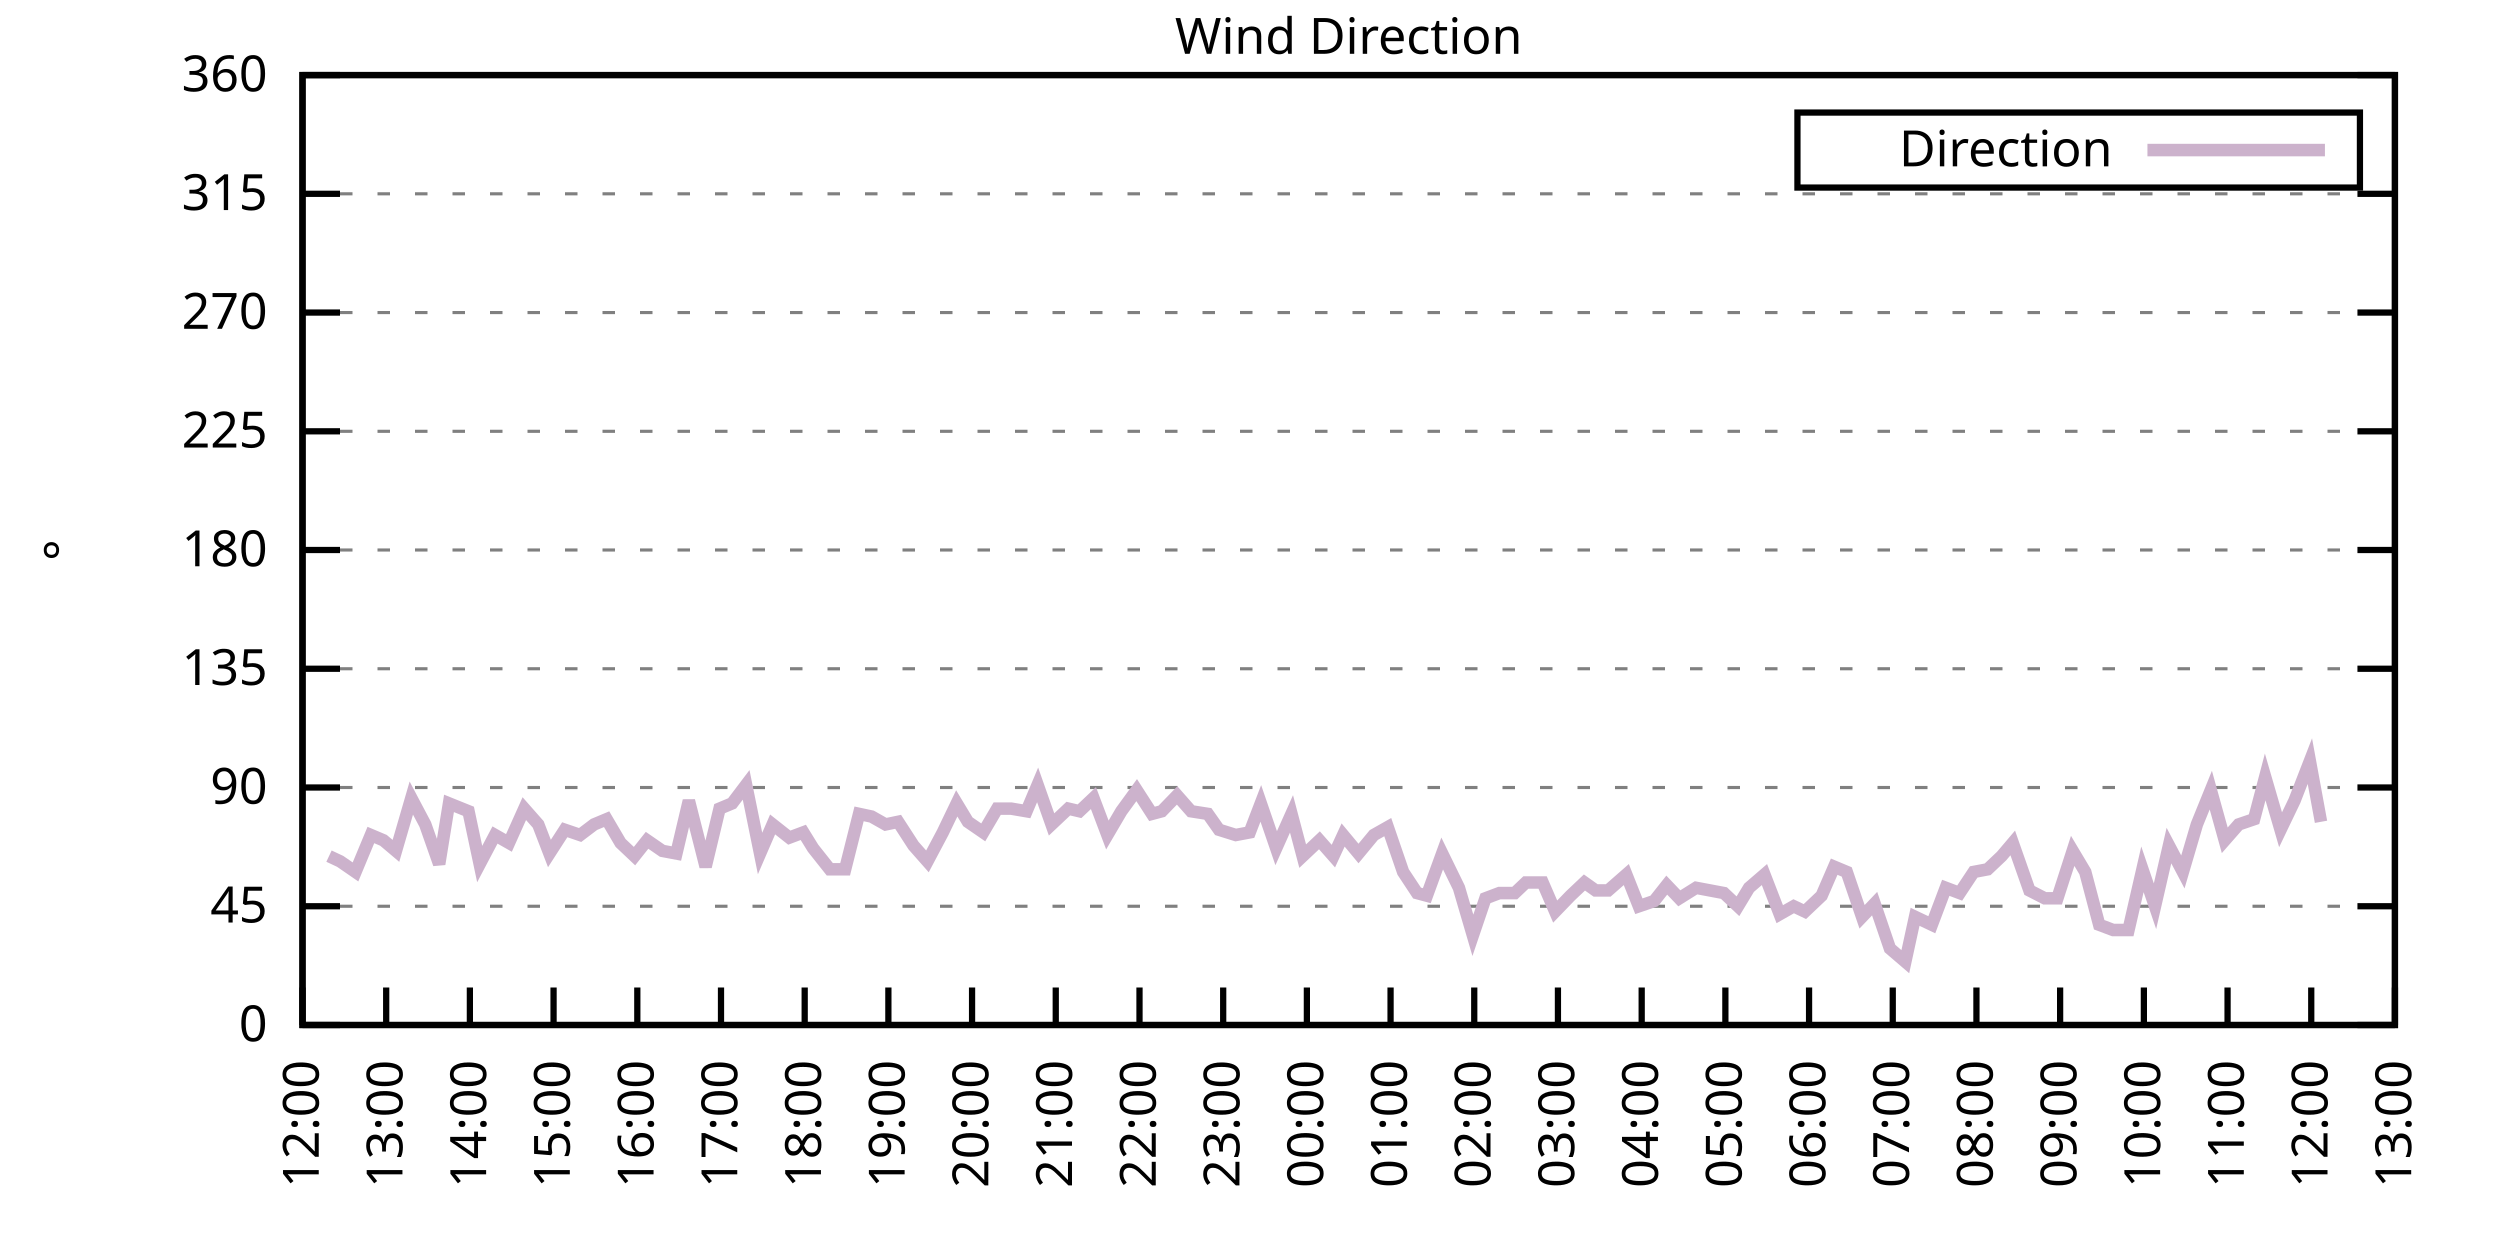
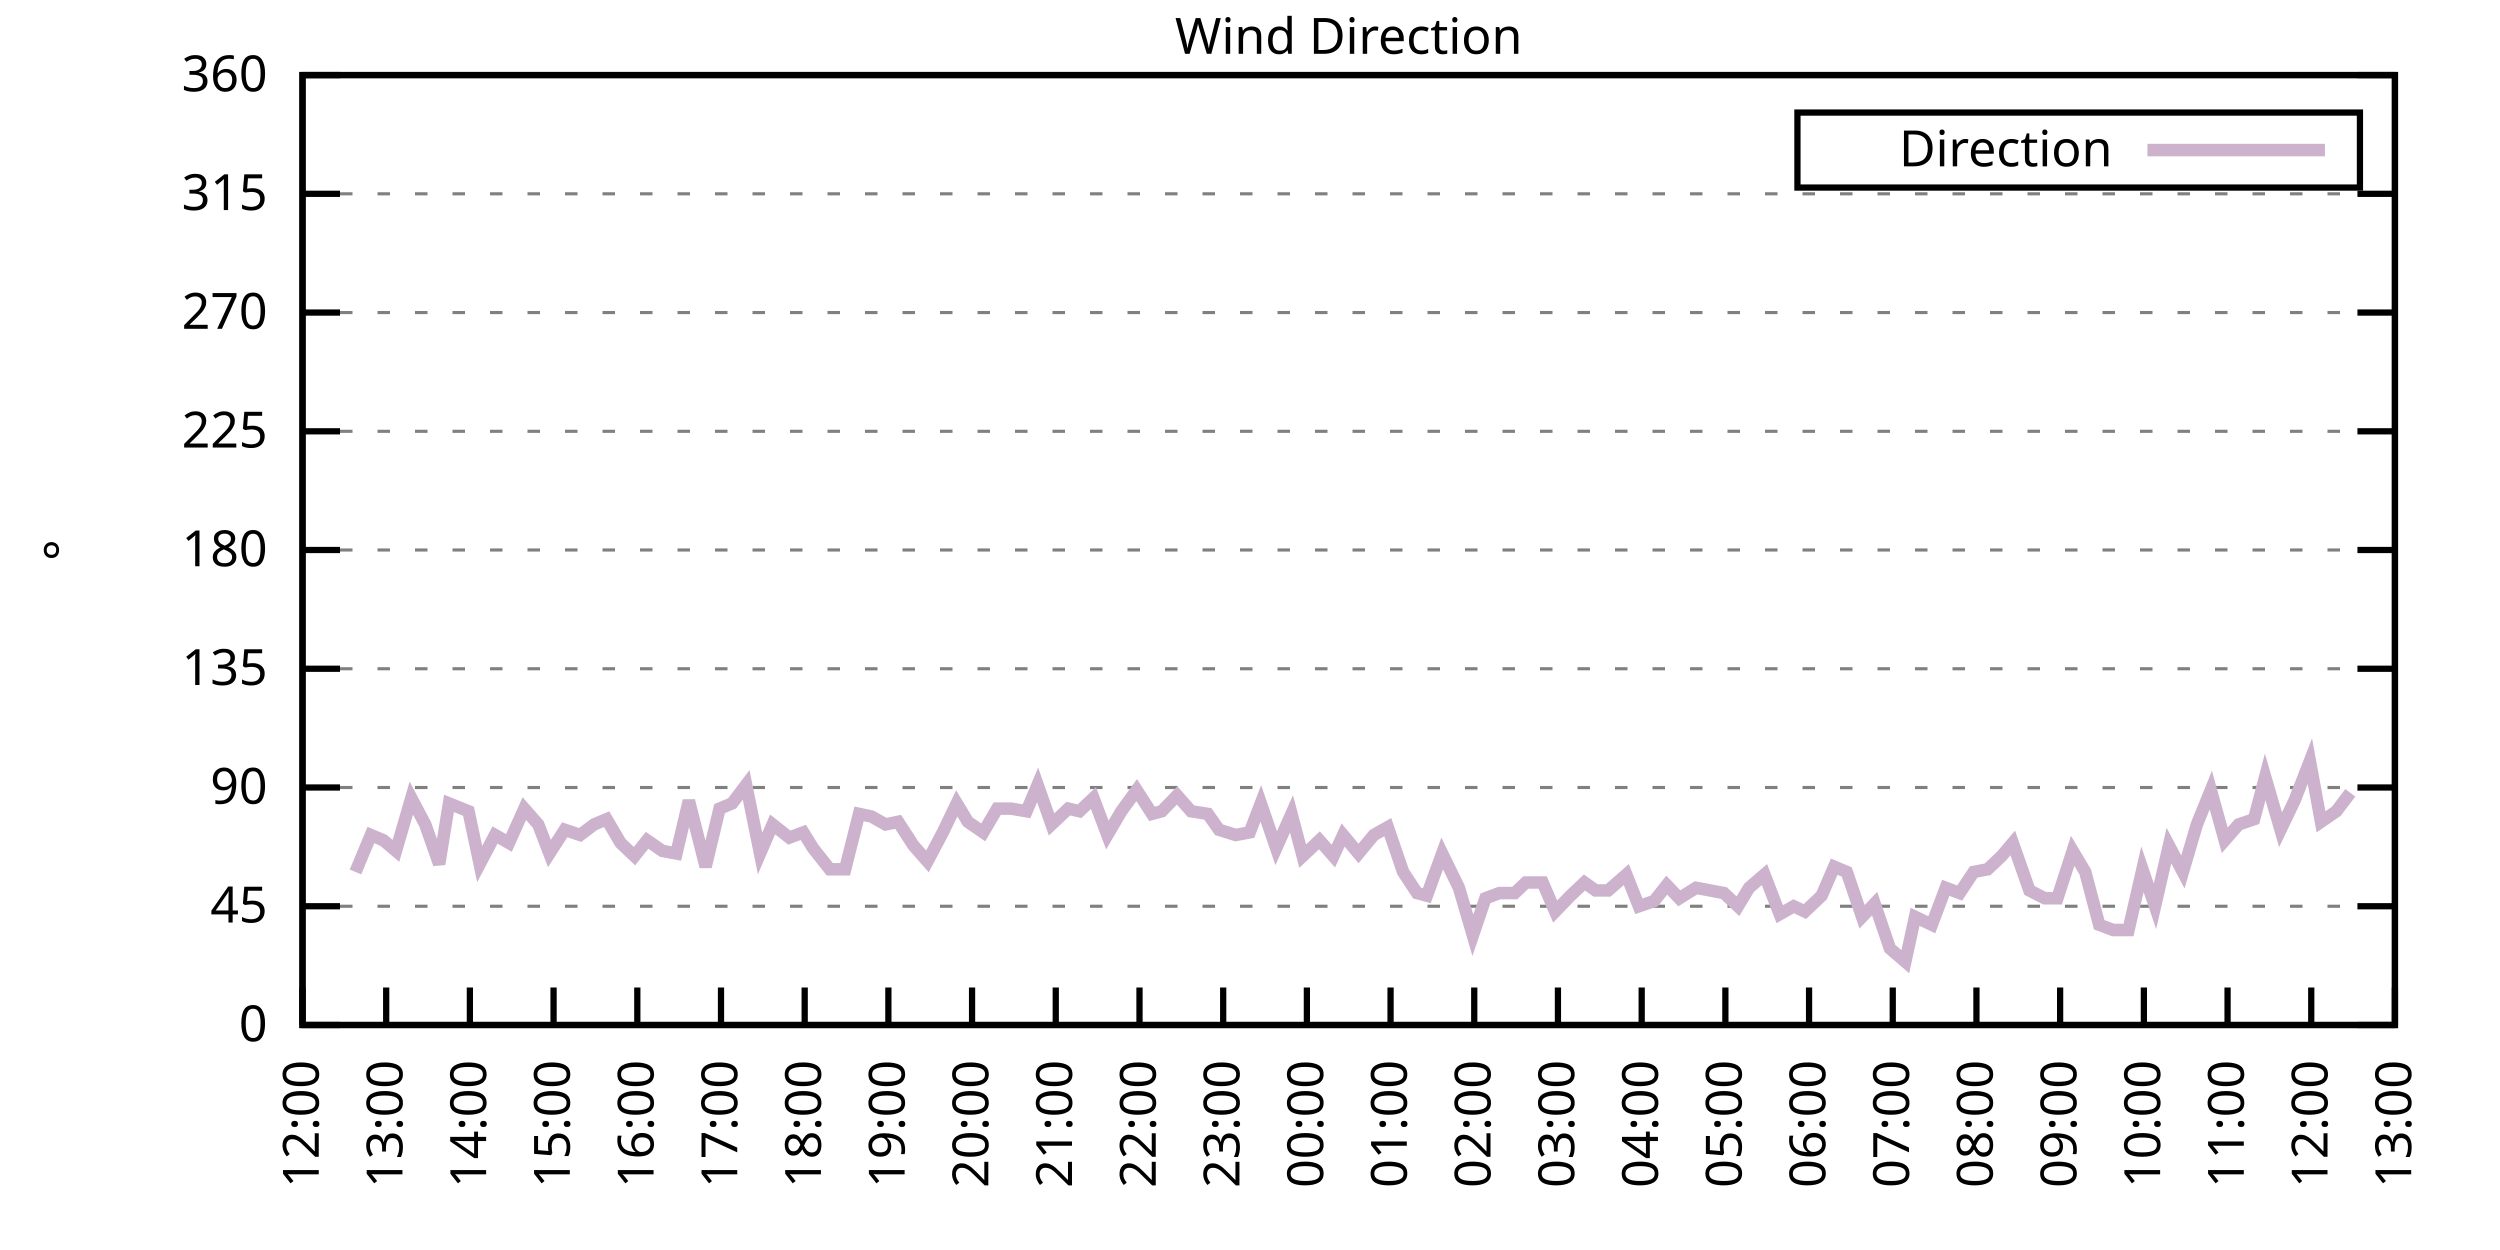
<svg xmlns="http://www.w3.org/2000/svg" xmlns:xlink="http://www.w3.org/1999/xlink" width="400" height="200" viewBox="0 0 400 200">
  <g id="gnuplot_canvas">
    <rect x="0" y="0" width="400" height="200" fill="none" />
    <defs>
      <circle id="gpDot" r="0.5" stroke-width="0.5" stroke="currentColor" />
      <path id="gpPt0" stroke-width="0.333" stroke="currentColor" d="M-1,0 h2 M0,-1 v2" />
      <path id="gpPt1" stroke-width="0.333" stroke="currentColor" d="M-1,-1 L1,1 M1,-1 L-1,1" />
      <path id="gpPt2" stroke-width="0.333" stroke="currentColor" d="M-1,0 L1,0 M0,-1 L0,1 M-1,-1 L1,1 M-1,1 L1,-1" />
      <rect id="gpPt3" stroke-width="0.333" stroke="currentColor" x="-1" y="-1" width="2" height="2" />
      <rect id="gpPt4" stroke-width="0.333" stroke="currentColor" fill="currentColor" x="-1" y="-1" width="2" height="2" />
      <circle id="gpPt5" stroke-width="0.333" stroke="currentColor" cx="0" cy="0" r="1" />
      <use xlink:href="#gpPt5" id="gpPt6" fill="currentColor" stroke="none" />
      <path id="gpPt7" stroke-width="0.333" stroke="currentColor" d="M0,-1.33 L-1.33,0.67 L1.33,0.67 z" />
      <use xlink:href="#gpPt7" id="gpPt8" fill="currentColor" stroke="none" />
      <use xlink:href="#gpPt7" id="gpPt9" stroke="currentColor" transform="rotate(180)" />
      <use xlink:href="#gpPt9" id="gpPt10" fill="currentColor" stroke="none" />
      <use xlink:href="#gpPt3" id="gpPt11" stroke="currentColor" transform="rotate(45)" />
      <use xlink:href="#gpPt11" id="gpPt12" fill="currentColor" stroke="none" />
      <path id="gpPt13" stroke-width="0.333" stroke="currentColor" d="M0,1.330 L1.265,0.411 L0.782,-1.067 L-0.782,-1.076 L-1.265,0.411 z" />
      <use xlink:href="#gpPt13" id="gpPt14" fill="currentColor" stroke="none" />
      <filter id="textbox" filterUnits="objectBoundingBox" x="0" y="0" height="1" width="1">
        <feFlood flood-color="white" flood-opacity="1" result="bgnd" />
        <feComposite in="SourceGraphic" in2="bgnd" operator="atop" />
      </filter>
      <filter id="greybox" filterUnits="objectBoundingBox" x="0" y="0" height="1" width="1">
        <feFlood flood-color="lightgrey" flood-opacity="1" result="grey" />
        <feComposite in="SourceGraphic" in2="grey" operator="atop" />
      </filter>
    </defs>
    <g fill="none" color="white" stroke="currentColor" stroke-width="1.00" stroke-linecap="butt" stroke-linejoin="miter">
</g>
    <g fill="none" color="black" stroke="currentColor" stroke-width="1.00" stroke-linecap="butt" stroke-linejoin="miter">
      <g stroke="none" shape-rendering="crispEdges">
        <polygon fill="rgb(255, 255, 255)" points="48.40,164.00 383.18,164.00 383.18,12.02 48.40,12.02 " />
      </g>
    </g>
    <g fill="none" color="black" stroke="currentColor" stroke-width="1.00" stroke-linecap="butt" stroke-linejoin="miter">
</g>
    <g fill="none" color="black" stroke="black" stroke-width="0.50" stroke-linecap="butt" stroke-linejoin="miter">
</g>
    <g fill="none" color="gray" stroke="currentColor" stroke-width="0.50" stroke-linecap="butt" stroke-linejoin="miter">
      <path stroke="gray" stroke-dasharray="2,4" class="gridline" d="M48.40,164.00 L383.19,164.00  " />
    </g>
    <g fill="none" color="gray" stroke="gray" stroke-width="1.00" stroke-linecap="butt" stroke-linejoin="miter">
</g>
    <g fill="none" color="black" stroke="currentColor" stroke-width="1.00" stroke-linecap="butt" stroke-linejoin="miter">
      <path stroke="black" d="M48.40,164.00 L54.40,164.00 M383.19,164.00 L377.19,164.00  " />
      <g transform="translate(42.80,166.60)" stroke="none" fill="black" font-family="Sans" font-size="8.00" text-anchor="end">
        <text>
          <tspan font-family="Sans"> 0</tspan>
        </text>
      </g>
    </g>
    <g fill="none" color="black" stroke="currentColor" stroke-width="1.00" stroke-linecap="butt" stroke-linejoin="miter">
</g>
    <g fill="none" color="black" stroke="black" stroke-width="0.50" stroke-linecap="butt" stroke-linejoin="miter">
</g>
    <g fill="none" color="gray" stroke="currentColor" stroke-width="0.50" stroke-linecap="butt" stroke-linejoin="miter">
      <path stroke="gray" stroke-dasharray="2,4" class="gridline" d="M48.40,145.00 L383.19,145.00  " />
    </g>
    <g fill="none" color="gray" stroke="gray" stroke-width="1.00" stroke-linecap="butt" stroke-linejoin="miter">
</g>
    <g fill="none" color="black" stroke="currentColor" stroke-width="1.00" stroke-linecap="butt" stroke-linejoin="miter">
      <path stroke="black" d="M48.40,145.00 L54.40,145.00 M383.19,145.00 L377.19,145.00  " />
      <g transform="translate(42.80,147.60)" stroke="none" fill="black" font-family="Sans" font-size="8.00" text-anchor="end">
        <text>
          <tspan font-family="Sans"> 45</tspan>
        </text>
      </g>
    </g>
    <g fill="none" color="black" stroke="currentColor" stroke-width="1.00" stroke-linecap="butt" stroke-linejoin="miter">
</g>
    <g fill="none" color="black" stroke="black" stroke-width="0.50" stroke-linecap="butt" stroke-linejoin="miter">
</g>
    <g fill="none" color="gray" stroke="currentColor" stroke-width="0.50" stroke-linecap="butt" stroke-linejoin="miter">
      <path stroke="gray" stroke-dasharray="2,4" class="gridline" d="M48.40,126.00 L383.19,126.00  " />
    </g>
    <g fill="none" color="gray" stroke="gray" stroke-width="1.00" stroke-linecap="butt" stroke-linejoin="miter">
</g>
    <g fill="none" color="black" stroke="currentColor" stroke-width="1.00" stroke-linecap="butt" stroke-linejoin="miter">
      <path stroke="black" d="M48.40,126.00 L54.40,126.00 M383.19,126.00 L377.19,126.00  " />
      <g transform="translate(42.80,128.60)" stroke="none" fill="black" font-family="Sans" font-size="8.00" text-anchor="end">
        <text>
          <tspan font-family="Sans"> 90</tspan>
        </text>
      </g>
    </g>
    <g fill="none" color="black" stroke="currentColor" stroke-width="1.00" stroke-linecap="butt" stroke-linejoin="miter">
</g>
    <g fill="none" color="black" stroke="black" stroke-width="0.50" stroke-linecap="butt" stroke-linejoin="miter">
</g>
    <g fill="none" color="gray" stroke="currentColor" stroke-width="0.50" stroke-linecap="butt" stroke-linejoin="miter">
      <path stroke="gray" stroke-dasharray="2,4" class="gridline" d="M48.40,107.00 L383.19,107.00  " />
    </g>
    <g fill="none" color="gray" stroke="gray" stroke-width="1.00" stroke-linecap="butt" stroke-linejoin="miter">
</g>
    <g fill="none" color="black" stroke="currentColor" stroke-width="1.00" stroke-linecap="butt" stroke-linejoin="miter">
      <path stroke="black" d="M48.40,107.00 L54.40,107.00 M383.19,107.00 L377.19,107.00  " />
      <g transform="translate(42.80,109.60)" stroke="none" fill="black" font-family="Sans" font-size="8.00" text-anchor="end">
        <text>
          <tspan font-family="Sans"> 135</tspan>
        </text>
      </g>
    </g>
    <g fill="none" color="black" stroke="currentColor" stroke-width="1.00" stroke-linecap="butt" stroke-linejoin="miter">
</g>
    <g fill="none" color="black" stroke="black" stroke-width="0.50" stroke-linecap="butt" stroke-linejoin="miter">
</g>
    <g fill="none" color="gray" stroke="currentColor" stroke-width="0.50" stroke-linecap="butt" stroke-linejoin="miter">
      <path stroke="gray" stroke-dasharray="2,4" class="gridline" d="M48.40,88.00 L383.19,88.00  " />
    </g>
    <g fill="none" color="gray" stroke="gray" stroke-width="1.00" stroke-linecap="butt" stroke-linejoin="miter">
</g>
    <g fill="none" color="black" stroke="currentColor" stroke-width="1.00" stroke-linecap="butt" stroke-linejoin="miter">
      <path stroke="black" d="M48.40,88.00 L54.40,88.00 M383.19,88.00 L377.19,88.00  " />
      <g transform="translate(42.80,90.60)" stroke="none" fill="black" font-family="Sans" font-size="8.00" text-anchor="end">
        <text>
          <tspan font-family="Sans"> 180</tspan>
        </text>
      </g>
    </g>
    <g fill="none" color="black" stroke="currentColor" stroke-width="1.00" stroke-linecap="butt" stroke-linejoin="miter">
</g>
    <g fill="none" color="black" stroke="black" stroke-width="0.50" stroke-linecap="butt" stroke-linejoin="miter">
</g>
    <g fill="none" color="gray" stroke="currentColor" stroke-width="0.50" stroke-linecap="butt" stroke-linejoin="miter">
      <path stroke="gray" stroke-dasharray="2,4" class="gridline" d="M48.40,69.01 L383.19,69.01  " />
    </g>
    <g fill="none" color="gray" stroke="gray" stroke-width="1.00" stroke-linecap="butt" stroke-linejoin="miter">
</g>
    <g fill="none" color="black" stroke="currentColor" stroke-width="1.00" stroke-linecap="butt" stroke-linejoin="miter">
      <path stroke="black" d="M48.40,69.01 L54.40,69.01 M383.19,69.01 L377.19,69.01  " />
      <g transform="translate(42.80,71.61)" stroke="none" fill="black" font-family="Sans" font-size="8.00" text-anchor="end">
        <text>
          <tspan font-family="Sans"> 225</tspan>
        </text>
      </g>
    </g>
    <g fill="none" color="black" stroke="currentColor" stroke-width="1.00" stroke-linecap="butt" stroke-linejoin="miter">
</g>
    <g fill="none" color="black" stroke="black" stroke-width="0.50" stroke-linecap="butt" stroke-linejoin="miter">
</g>
    <g fill="none" color="gray" stroke="currentColor" stroke-width="0.50" stroke-linecap="butt" stroke-linejoin="miter">
      <path stroke="gray" stroke-dasharray="2,4" class="gridline" d="M48.40,50.01 L383.19,50.01  " />
    </g>
    <g fill="none" color="gray" stroke="gray" stroke-width="1.00" stroke-linecap="butt" stroke-linejoin="miter">
</g>
    <g fill="none" color="black" stroke="currentColor" stroke-width="1.00" stroke-linecap="butt" stroke-linejoin="miter">
      <path stroke="black" d="M48.40,50.01 L54.40,50.01 M383.19,50.01 L377.19,50.01  " />
      <g transform="translate(42.80,52.61)" stroke="none" fill="black" font-family="Sans" font-size="8.00" text-anchor="end">
        <text>
          <tspan font-family="Sans"> 270</tspan>
        </text>
      </g>
    </g>
    <g fill="none" color="black" stroke="currentColor" stroke-width="1.00" stroke-linecap="butt" stroke-linejoin="miter">
</g>
    <g fill="none" color="black" stroke="black" stroke-width="0.50" stroke-linecap="butt" stroke-linejoin="miter">
</g>
    <g fill="none" color="gray" stroke="currentColor" stroke-width="0.50" stroke-linecap="butt" stroke-linejoin="miter">
      <path stroke="gray" stroke-dasharray="2,4" class="gridline" d="M48.40,31.01 L383.19,31.01  " />
    </g>
    <g fill="none" color="gray" stroke="gray" stroke-width="1.00" stroke-linecap="butt" stroke-linejoin="miter">
</g>
    <g fill="none" color="black" stroke="currentColor" stroke-width="1.00" stroke-linecap="butt" stroke-linejoin="miter">
      <path stroke="black" d="M48.40,31.01 L54.40,31.01 M383.19,31.01 L377.19,31.01  " />
      <g transform="translate(42.80,33.61)" stroke="none" fill="black" font-family="Sans" font-size="8.00" text-anchor="end">
        <text>
          <tspan font-family="Sans"> 315</tspan>
        </text>
      </g>
    </g>
    <g fill="none" color="black" stroke="currentColor" stroke-width="1.00" stroke-linecap="butt" stroke-linejoin="miter">
</g>
    <g fill="none" color="black" stroke="black" stroke-width="0.50" stroke-linecap="butt" stroke-linejoin="miter">
</g>
    <g fill="none" color="gray" stroke="currentColor" stroke-width="0.50" stroke-linecap="butt" stroke-linejoin="miter">
      <path stroke="gray" stroke-dasharray="2,4" class="gridline" d="M48.40,12.01 L383.19,12.01  " />
    </g>
    <g fill="none" color="gray" stroke="gray" stroke-width="1.00" stroke-linecap="butt" stroke-linejoin="miter">
</g>
    <g fill="none" color="black" stroke="currentColor" stroke-width="1.00" stroke-linecap="butt" stroke-linejoin="miter">
      <path stroke="black" d="M48.40,12.01 L54.40,12.01 M383.19,12.01 L377.19,12.01  " />
      <g transform="translate(42.80,14.61)" stroke="none" fill="black" font-family="Sans" font-size="8.00" text-anchor="end">
        <text>
          <tspan font-family="Sans"> 360</tspan>
        </text>
      </g>
    </g>
    <g fill="none" color="black" stroke="currentColor" stroke-width="1.00" stroke-linecap="butt" stroke-linejoin="miter">
      <path stroke="black" d="M48.40,164.00 L48.40,158.00  " />
      <g transform="translate(51.00,169.60) rotate(270.00)" stroke="none" fill="black" font-family="Sans" font-size="8.00" text-anchor="end">
        <text>
          <tspan font-family="Sans">12:00</tspan>
        </text>
      </g>
    </g>
    <g fill="none" color="black" stroke="currentColor" stroke-width="1.00" stroke-linecap="butt" stroke-linejoin="miter">
      <path stroke="black" d="M61.79,164.00 L61.79,158.00  " />
      <g transform="translate(64.39,169.60) rotate(270.00)" stroke="none" fill="black" font-family="Sans" font-size="8.00" text-anchor="end">
        <text>
          <tspan font-family="Sans">13:00</tspan>
        </text>
      </g>
    </g>
    <g fill="none" color="black" stroke="currentColor" stroke-width="1.00" stroke-linecap="butt" stroke-linejoin="miter">
      <path stroke="black" d="M75.18,164.00 L75.18,158.00  " />
      <g transform="translate(77.78,169.60) rotate(270.00)" stroke="none" fill="black" font-family="Sans" font-size="8.00" text-anchor="end">
        <text>
          <tspan font-family="Sans">14:00</tspan>
        </text>
      </g>
    </g>
    <g fill="none" color="black" stroke="currentColor" stroke-width="1.00" stroke-linecap="butt" stroke-linejoin="miter">
      <path stroke="black" d="M88.57,164.00 L88.57,158.00  " />
      <g transform="translate(91.17,169.60) rotate(270.00)" stroke="none" fill="black" font-family="Sans" font-size="8.00" text-anchor="end">
        <text>
          <tspan font-family="Sans">15:00</tspan>
        </text>
      </g>
    </g>
    <g fill="none" color="black" stroke="currentColor" stroke-width="1.00" stroke-linecap="butt" stroke-linejoin="miter">
      <path stroke="black" d="M101.97,164.00 L101.97,158.00  " />
      <g transform="translate(104.57,169.60) rotate(270.00)" stroke="none" fill="black" font-family="Sans" font-size="8.00" text-anchor="end">
        <text>
          <tspan font-family="Sans">16:00</tspan>
        </text>
      </g>
    </g>
    <g fill="none" color="black" stroke="currentColor" stroke-width="1.00" stroke-linecap="butt" stroke-linejoin="miter">
      <path stroke="black" d="M115.36,164.00 L115.36,158.00  " />
      <g transform="translate(117.96,169.60) rotate(270.00)" stroke="none" fill="black" font-family="Sans" font-size="8.00" text-anchor="end">
        <text>
          <tspan font-family="Sans">17:00</tspan>
        </text>
      </g>
    </g>
    <g fill="none" color="black" stroke="currentColor" stroke-width="1.00" stroke-linecap="butt" stroke-linejoin="miter">
      <path stroke="black" d="M128.75,164.00 L128.75,158.00  " />
      <g transform="translate(131.35,169.60) rotate(270.00)" stroke="none" fill="black" font-family="Sans" font-size="8.00" text-anchor="end">
        <text>
          <tspan font-family="Sans">18:00</tspan>
        </text>
      </g>
    </g>
    <g fill="none" color="black" stroke="currentColor" stroke-width="1.00" stroke-linecap="butt" stroke-linejoin="miter">
      <path stroke="black" d="M142.14,164.00 L142.14,158.00  " />
      <g transform="translate(144.74,169.60) rotate(270.00)" stroke="none" fill="black" font-family="Sans" font-size="8.00" text-anchor="end">
        <text>
          <tspan font-family="Sans">19:00</tspan>
        </text>
      </g>
    </g>
    <g fill="none" color="black" stroke="currentColor" stroke-width="1.00" stroke-linecap="butt" stroke-linejoin="miter">
      <path stroke="black" d="M155.53,164.00 L155.53,158.00  " />
      <g transform="translate(158.13,169.60) rotate(270.00)" stroke="none" fill="black" font-family="Sans" font-size="8.00" text-anchor="end">
        <text>
          <tspan font-family="Sans">20:00</tspan>
        </text>
      </g>
    </g>
    <g fill="none" color="black" stroke="currentColor" stroke-width="1.00" stroke-linecap="butt" stroke-linejoin="miter">
      <path stroke="black" d="M168.92,164.00 L168.92,158.00  " />
      <g transform="translate(171.52,169.60) rotate(270.00)" stroke="none" fill="black" font-family="Sans" font-size="8.00" text-anchor="end">
        <text>
          <tspan font-family="Sans">21:00</tspan>
        </text>
      </g>
    </g>
    <g fill="none" color="black" stroke="currentColor" stroke-width="1.00" stroke-linecap="butt" stroke-linejoin="miter">
      <path stroke="black" d="M182.32,164.00 L182.32,158.00  " />
      <g transform="translate(184.92,169.60) rotate(270.00)" stroke="none" fill="black" font-family="Sans" font-size="8.00" text-anchor="end">
        <text>
          <tspan font-family="Sans">22:00</tspan>
        </text>
      </g>
    </g>
    <g fill="none" color="black" stroke="currentColor" stroke-width="1.00" stroke-linecap="butt" stroke-linejoin="miter">
      <path stroke="black" d="M195.71,164.00 L195.71,158.00  " />
      <g transform="translate(198.31,169.60) rotate(270.00)" stroke="none" fill="black" font-family="Sans" font-size="8.00" text-anchor="end">
        <text>
          <tspan font-family="Sans">23:00</tspan>
        </text>
      </g>
    </g>
    <g fill="none" color="black" stroke="currentColor" stroke-width="1.00" stroke-linecap="butt" stroke-linejoin="miter">
      <path stroke="black" d="M209.10,164.00 L209.10,158.00  " />
      <g transform="translate(211.70,169.60) rotate(270.00)" stroke="none" fill="black" font-family="Sans" font-size="8.00" text-anchor="end">
        <text>
          <tspan font-family="Sans">00:00</tspan>
        </text>
      </g>
    </g>
    <g fill="none" color="black" stroke="currentColor" stroke-width="1.00" stroke-linecap="butt" stroke-linejoin="miter">
      <path stroke="black" d="M222.49,164.00 L222.49,158.00  " />
      <g transform="translate(225.09,169.60) rotate(270.00)" stroke="none" fill="black" font-family="Sans" font-size="8.00" text-anchor="end">
        <text>
          <tspan font-family="Sans">01:00</tspan>
        </text>
      </g>
    </g>
    <g fill="none" color="black" stroke="currentColor" stroke-width="1.00" stroke-linecap="butt" stroke-linejoin="miter">
      <path stroke="black" d="M235.88,164.00 L235.88,158.00  " />
      <g transform="translate(238.48,169.60) rotate(270.00)" stroke="none" fill="black" font-family="Sans" font-size="8.00" text-anchor="end">
        <text>
          <tspan font-family="Sans">02:00</tspan>
        </text>
      </g>
    </g>
    <g fill="none" color="black" stroke="currentColor" stroke-width="1.00" stroke-linecap="butt" stroke-linejoin="miter">
      <path stroke="black" d="M249.27,164.00 L249.27,158.00  " />
      <g transform="translate(251.87,169.60) rotate(270.00)" stroke="none" fill="black" font-family="Sans" font-size="8.00" text-anchor="end">
        <text>
          <tspan font-family="Sans">03:00</tspan>
        </text>
      </g>
    </g>
    <g fill="none" color="black" stroke="currentColor" stroke-width="1.00" stroke-linecap="butt" stroke-linejoin="miter">
      <path stroke="black" d="M262.67,164.00 L262.67,158.00  " />
      <g transform="translate(265.27,169.60) rotate(270.00)" stroke="none" fill="black" font-family="Sans" font-size="8.00" text-anchor="end">
        <text>
          <tspan font-family="Sans">04:00</tspan>
        </text>
      </g>
    </g>
    <g fill="none" color="black" stroke="currentColor" stroke-width="1.00" stroke-linecap="butt" stroke-linejoin="miter">
      <path stroke="black" d="M276.06,164.00 L276.06,158.00  " />
      <g transform="translate(278.66,169.60) rotate(270.00)" stroke="none" fill="black" font-family="Sans" font-size="8.00" text-anchor="end">
        <text>
          <tspan font-family="Sans">05:00</tspan>
        </text>
      </g>
    </g>
    <g fill="none" color="black" stroke="currentColor" stroke-width="1.00" stroke-linecap="butt" stroke-linejoin="miter">
      <path stroke="black" d="M289.45,164.00 L289.45,158.00  " />
      <g transform="translate(292.05,169.60) rotate(270.00)" stroke="none" fill="black" font-family="Sans" font-size="8.00" text-anchor="end">
        <text>
          <tspan font-family="Sans">06:00</tspan>
        </text>
      </g>
    </g>
    <g fill="none" color="black" stroke="currentColor" stroke-width="1.00" stroke-linecap="butt" stroke-linejoin="miter">
      <path stroke="black" d="M302.84,164.00 L302.84,158.00  " />
      <g transform="translate(305.44,169.60) rotate(270.00)" stroke="none" fill="black" font-family="Sans" font-size="8.00" text-anchor="end">
        <text>
          <tspan font-family="Sans">07:00</tspan>
        </text>
      </g>
    </g>
    <g fill="none" color="black" stroke="currentColor" stroke-width="1.00" stroke-linecap="butt" stroke-linejoin="miter">
      <path stroke="black" d="M316.23,164.00 L316.23,158.00  " />
      <g transform="translate(318.83,169.60) rotate(270.00)" stroke="none" fill="black" font-family="Sans" font-size="8.00" text-anchor="end">
        <text>
          <tspan font-family="Sans">08:00</tspan>
        </text>
      </g>
    </g>
    <g fill="none" color="black" stroke="currentColor" stroke-width="1.00" stroke-linecap="butt" stroke-linejoin="miter">
      <path stroke="black" d="M329.62,164.00 L329.62,158.00  " />
      <g transform="translate(332.22,169.60) rotate(270.00)" stroke="none" fill="black" font-family="Sans" font-size="8.00" text-anchor="end">
        <text>
          <tspan font-family="Sans">09:00</tspan>
        </text>
      </g>
    </g>
    <g fill="none" color="black" stroke="currentColor" stroke-width="1.00" stroke-linecap="butt" stroke-linejoin="miter">
      <path stroke="black" d="M343.02,164.00 L343.02,158.00  " />
      <g transform="translate(345.62,169.60) rotate(270.00)" stroke="none" fill="black" font-family="Sans" font-size="8.00" text-anchor="end">
        <text>
          <tspan font-family="Sans">10:00</tspan>
        </text>
      </g>
    </g>
    <g fill="none" color="black" stroke="currentColor" stroke-width="1.00" stroke-linecap="butt" stroke-linejoin="miter">
      <path stroke="black" d="M356.41,164.00 L356.41,158.00  " />
      <g transform="translate(359.01,169.60) rotate(270.00)" stroke="none" fill="black" font-family="Sans" font-size="8.00" text-anchor="end">
        <text>
          <tspan font-family="Sans">11:00</tspan>
        </text>
      </g>
    </g>
    <g fill="none" color="black" stroke="currentColor" stroke-width="1.00" stroke-linecap="butt" stroke-linejoin="miter">
      <path stroke="black" d="M369.80,164.00 L369.80,158.00  " />
      <g transform="translate(372.40,169.60) rotate(270.00)" stroke="none" fill="black" font-family="Sans" font-size="8.00" text-anchor="end">
        <text>
          <tspan font-family="Sans">12:00</tspan>
        </text>
      </g>
    </g>
    <g fill="none" color="black" stroke="currentColor" stroke-width="1.00" stroke-linecap="butt" stroke-linejoin="miter">
      <path stroke="black" d="M383.19,164.00 L383.19,158.00  " />
      <g transform="translate(385.79,169.60) rotate(270.00)" stroke="none" fill="black" font-family="Sans" font-size="8.00" text-anchor="end">
        <text>
          <tspan font-family="Sans">13:00</tspan>
        </text>
      </g>
    </g>
    <g fill="none" color="black" stroke="currentColor" stroke-width="1.00" stroke-linecap="butt" stroke-linejoin="miter">
</g>
    <g fill="none" color="black" stroke="currentColor" stroke-width="1.00" stroke-linecap="butt" stroke-linejoin="miter">
      <path stroke="black" d="M48.40,12.01 L48.40,164.00 L383.19,164.00 L383.19,12.01 L48.40,12.01 Z  " />
    </g>
    <g fill="none" color="black" stroke="currentColor" stroke-width="1.00" stroke-linecap="butt" stroke-linejoin="miter">
</g>
    <g fill="none" color="black" stroke="currentColor" stroke-width="1.00" stroke-linecap="butt" stroke-linejoin="miter">
      <path stroke="black" d="M287.59,30.01 L287.59,18.01 L377.59,18.01 L377.59,30.01 L287.59,30.01 Z  " />
    </g>
    <g id="Wind_direction_plot_1">
      <g fill="none" color="white" stroke="black" stroke-width="2.00" stroke-linecap="butt" stroke-linejoin="miter">
</g>
      <g fill="none" color="black" stroke="currentColor" stroke-width="2.00" stroke-linecap="butt" stroke-linejoin="miter">
        <g transform="translate(337.99,26.61)" stroke="none" fill="black" font-family="Sans" font-size="8.00" text-anchor="end">
          <text>
            <tspan font-family="Sans">Direction</tspan>
          </text>
        </g>
      </g>
      <g fill="none" color="black" stroke="currentColor" stroke-width="2.00" stroke-linecap="butt" stroke-linejoin="miter">
-         <path stroke="rgb(204, 178, 204)" d="M343.59,24.01 L371.99,24.01 M52.64,136.98 L54.43,137.82 L56.88,139.51 L59.34,133.60 L61.35,134.45 L63.35,136.14   L65.81,127.69 L68.04,131.91 L70.27,138.25 L71.84,128.54 L74.96,129.80 L76.75,138.25 L79.20,133.60 L81.43,134.87   L83.89,129.38 L86.12,131.91 L87.91,136.56 L90.36,132.76 L92.82,133.60 L95.05,131.91 L97.06,131.07 L99.29,134.87   L101.52,136.98 L103.53,134.45 L105.98,136.14 L108.22,136.56 L110.22,128.11 L112.90,138.67 L115.13,129.38 L117.14,128.54   L119.38,125.58 L121.61,136.56 L123.62,131.91 L126.29,134.02 L128.53,133.18 L130.09,135.71 L132.77,139.09 L135.22,139.09   L137.45,130.22 L139.46,130.65 L141.69,131.91 L143.70,131.49 L146.16,135.29 L148.39,137.82 L150.85,133.18 L153.08,128.54   L154.86,131.49 L157.32,133.18 L159.55,129.38 L161.78,129.38 L164.24,129.80 L166.02,125.58 L168.25,131.91 L170.93,129.38   L172.72,129.80 L174.95,127.69 L177.18,133.60 L179.41,129.80 L181.87,126.42 L184.32,130.22 L185.89,129.80 L188.34,127.27   L190.57,129.80 L193.25,130.22 L195.04,132.76 L197.72,133.60 L199.95,133.18 L201.73,128.54 L204.19,135.71 L206.64,130.22   L208.43,136.98 L211.11,134.45 L213.34,136.98 L214.90,133.60 L217.36,136.56 L219.81,133.60 L222.04,132.34 L224.50,139.51   L226.73,142.89 L228.29,143.31 L230.75,136.56 L233.43,142.05 L235.66,149.65 L237.67,143.73 L239.90,142.89 L242.36,142.89   L244.14,141.20 L246.82,141.20 L248.83,145.85 L251.28,143.31 L253.51,141.20 L255.30,142.47 L257.31,142.47 L260.21,139.93   L262.22,145.00 L264.67,144.16 L266.68,141.62 L268.69,143.73 L271.37,142.05 L273.60,142.47 L275.83,142.89 L278.07,145.00   L279.85,142.05 L282.31,139.93 L284.76,146.27 L286.99,145.00 L288.78,145.85 L291.46,143.31 L293.47,138.67 L295.48,139.51   L297.93,146.69 L299.94,144.58 L302.39,151.76 L304.85,153.87 L306.41,146.69 L309.09,147.96 L311.32,142.05 L313.55,142.89   L315.79,139.51 L318.02,139.09 L320.25,136.98 L322.04,134.87 L324.71,142.47 L327.17,143.73 L329.18,143.73 L331.63,136.14   L333.64,139.51 L335.87,147.96 L338.10,148.80 L340.56,148.80 L342.79,139.09 L344.80,145.00 L347.03,135.29 L349.26,139.51   L351.50,131.91 L353.73,126.42 L355.96,134.45 L358.19,131.91 L360.65,131.07 L362.43,124.31 L364.89,132.76 L367.12,128.11   L369.58,121.78 L371.36,131.49  " />
+         <path stroke="rgb(204, 178, 204)" d="M343.59,24.01 L371.99,24.01 M56.88,139.51 L59.34,133.60 L61.35,134.45 L63.35,136.14 L65.81,127.69 L68.04,131.91   L70.27,138.25 L71.84,128.54 L74.96,129.80 L76.75,138.25 L79.20,133.60 L81.43,134.87 L83.89,129.38 L86.12,131.91   L87.91,136.56 L90.36,132.76 L92.82,133.60 L95.05,131.91 L97.06,131.07 L99.29,134.87 L101.52,136.98 L103.53,134.45   L105.98,136.14 L108.22,136.56 L110.22,128.11 L112.90,138.67 L115.13,129.38 L117.14,128.54 L119.38,125.58 L121.61,136.56   L123.62,131.91 L126.29,134.02 L128.53,133.18 L130.09,135.71 L132.77,139.09 L135.22,139.09 L137.45,130.22 L139.46,130.65   L141.69,131.91 L143.70,131.49 L146.16,135.29 L148.39,137.82 L150.85,133.18 L153.08,128.54 L154.86,131.49 L157.32,133.18   L159.55,129.38 L161.78,129.38 L164.24,129.80 L166.02,125.58 L168.25,131.91 L170.93,129.38 L172.72,129.80 L174.95,127.69   L177.18,133.60 L179.41,129.80 L181.87,126.42 L184.32,130.22 L185.89,129.80 L188.34,127.27 L190.57,129.80 L193.25,130.22   L195.04,132.76 L197.72,133.60 L199.95,133.18 L201.73,128.54 L204.19,135.71 L206.64,130.22 L208.43,136.98 L211.11,134.45   L213.34,136.98 L214.90,133.60 L217.36,136.56 L219.81,133.60 L222.04,132.34 L224.50,139.51 L226.73,142.89 L228.29,143.31   L230.75,136.56 L233.43,142.05 L235.66,149.65 L237.67,143.73 L239.90,142.89 L242.36,142.89 L244.14,141.20 L246.82,141.20   L248.83,145.85 L251.28,143.31 L253.51,141.20 L255.30,142.47 L257.31,142.47 L260.21,139.93 L262.22,145.00 L264.67,144.16   L266.68,141.62 L268.69,143.73 L271.37,142.05 L273.60,142.47 L275.83,142.89 L278.07,145.00 L279.85,142.05 L282.31,139.93   L284.76,146.27 L286.99,145.00 L288.78,145.85 L291.46,143.31 L293.47,138.67 L295.48,139.51 L297.93,146.69 L299.94,144.58   L302.39,151.76 L304.85,153.87 L306.41,146.69 L309.09,147.96 L311.32,142.05 L313.55,142.89 L315.79,139.51 L318.02,139.09   L320.25,136.98 L322.04,134.87 L324.71,142.47 L327.17,143.73 L329.18,143.73 L331.63,136.14 L333.64,139.51 L335.87,147.96   L338.10,148.80 L340.56,148.80 L342.79,139.09 L344.80,145.00 L347.03,135.29 L349.26,139.51 L351.50,131.91 L353.73,126.42   L355.96,134.45 L358.19,131.91 L360.65,131.07 L362.43,124.31 L364.89,132.76 L367.12,128.11 L369.58,121.78 L371.36,131.49   L373.82,129.80 L376.05,126.85  " />
      </g>
    </g>
    <g fill="none" color="black" stroke="currentColor" stroke-width="2.00" stroke-linecap="butt" stroke-linejoin="miter">
</g>
    <g fill="none" color="black" stroke="black" stroke-width="1.00" stroke-linecap="butt" stroke-linejoin="miter">
</g>
    <g fill="none" color="black" stroke="currentColor" stroke-width="1.00" stroke-linecap="butt" stroke-linejoin="miter">
      <path stroke="black" d="M48.40,12.01 L48.40,164.00 L383.19,164.00 L383.19,12.01 L48.40,12.01 Z  " />
      <g transform="translate(12.80,88.01) rotate(270.00)" stroke="none" fill="black" font-family="Sans" font-size="8.00" text-anchor="middle">
        <text>
          <tspan font-family="Sans">°</tspan>
        </text>
      </g>
    </g>
    <g fill="none" color="black" stroke="currentColor" stroke-width="1.00" stroke-linecap="butt" stroke-linejoin="miter">
</g>
    <g fill="none" color="black" stroke="currentColor" stroke-width="1.00" stroke-linecap="butt" stroke-linejoin="miter">
      <g transform="translate(215.79,8.61)" stroke="none" fill="black" font-family="Sans" font-size="8.00" text-anchor="middle">
        <text>
          <tspan font-family="Sans">Wind Direction</tspan>
        </text>
      </g>
    </g>
    <g fill="none" color="black" stroke="currentColor" stroke-width="1.00" stroke-linecap="butt" stroke-linejoin="miter">
</g>
  </g>
</svg>
